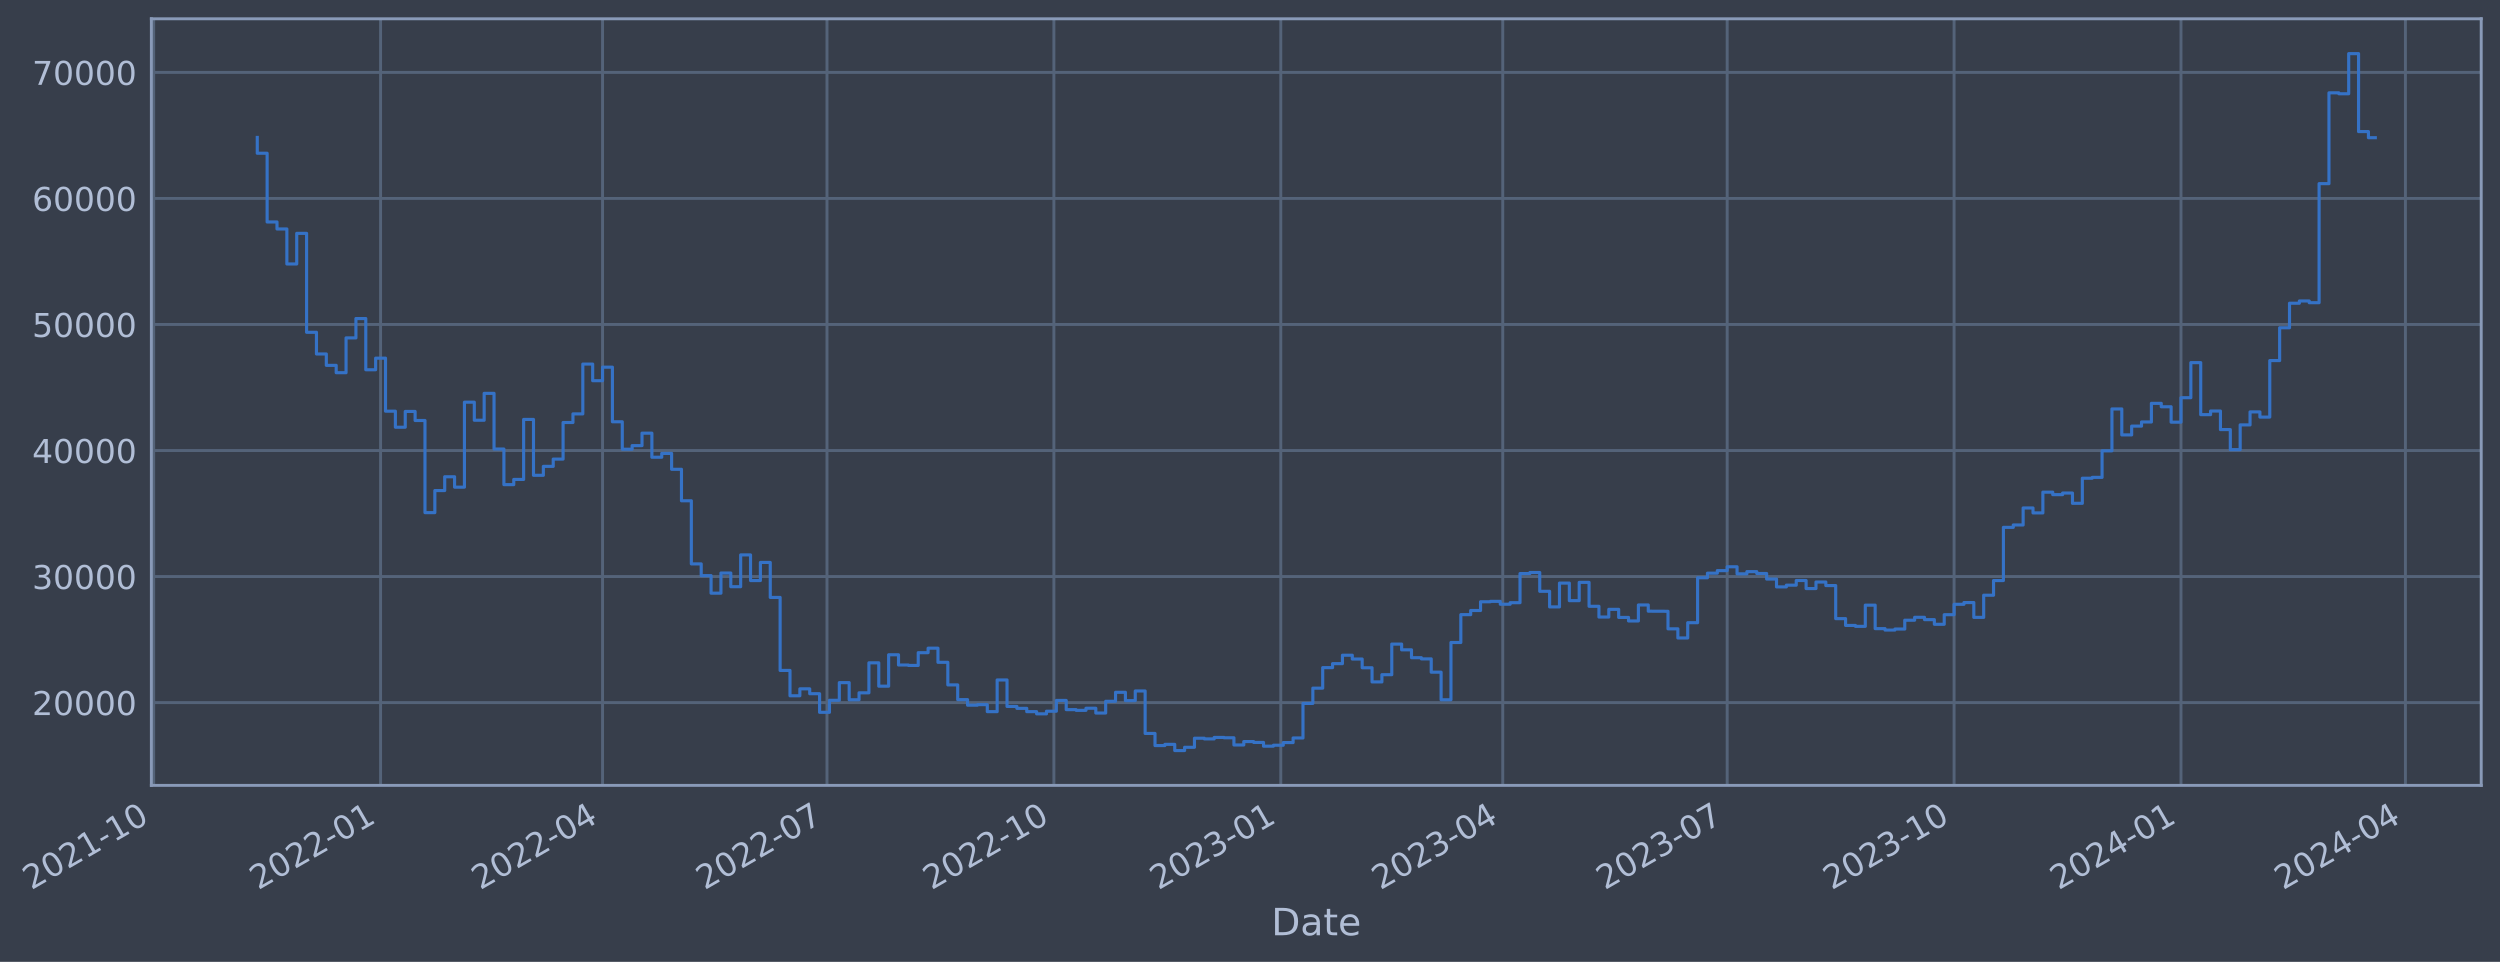
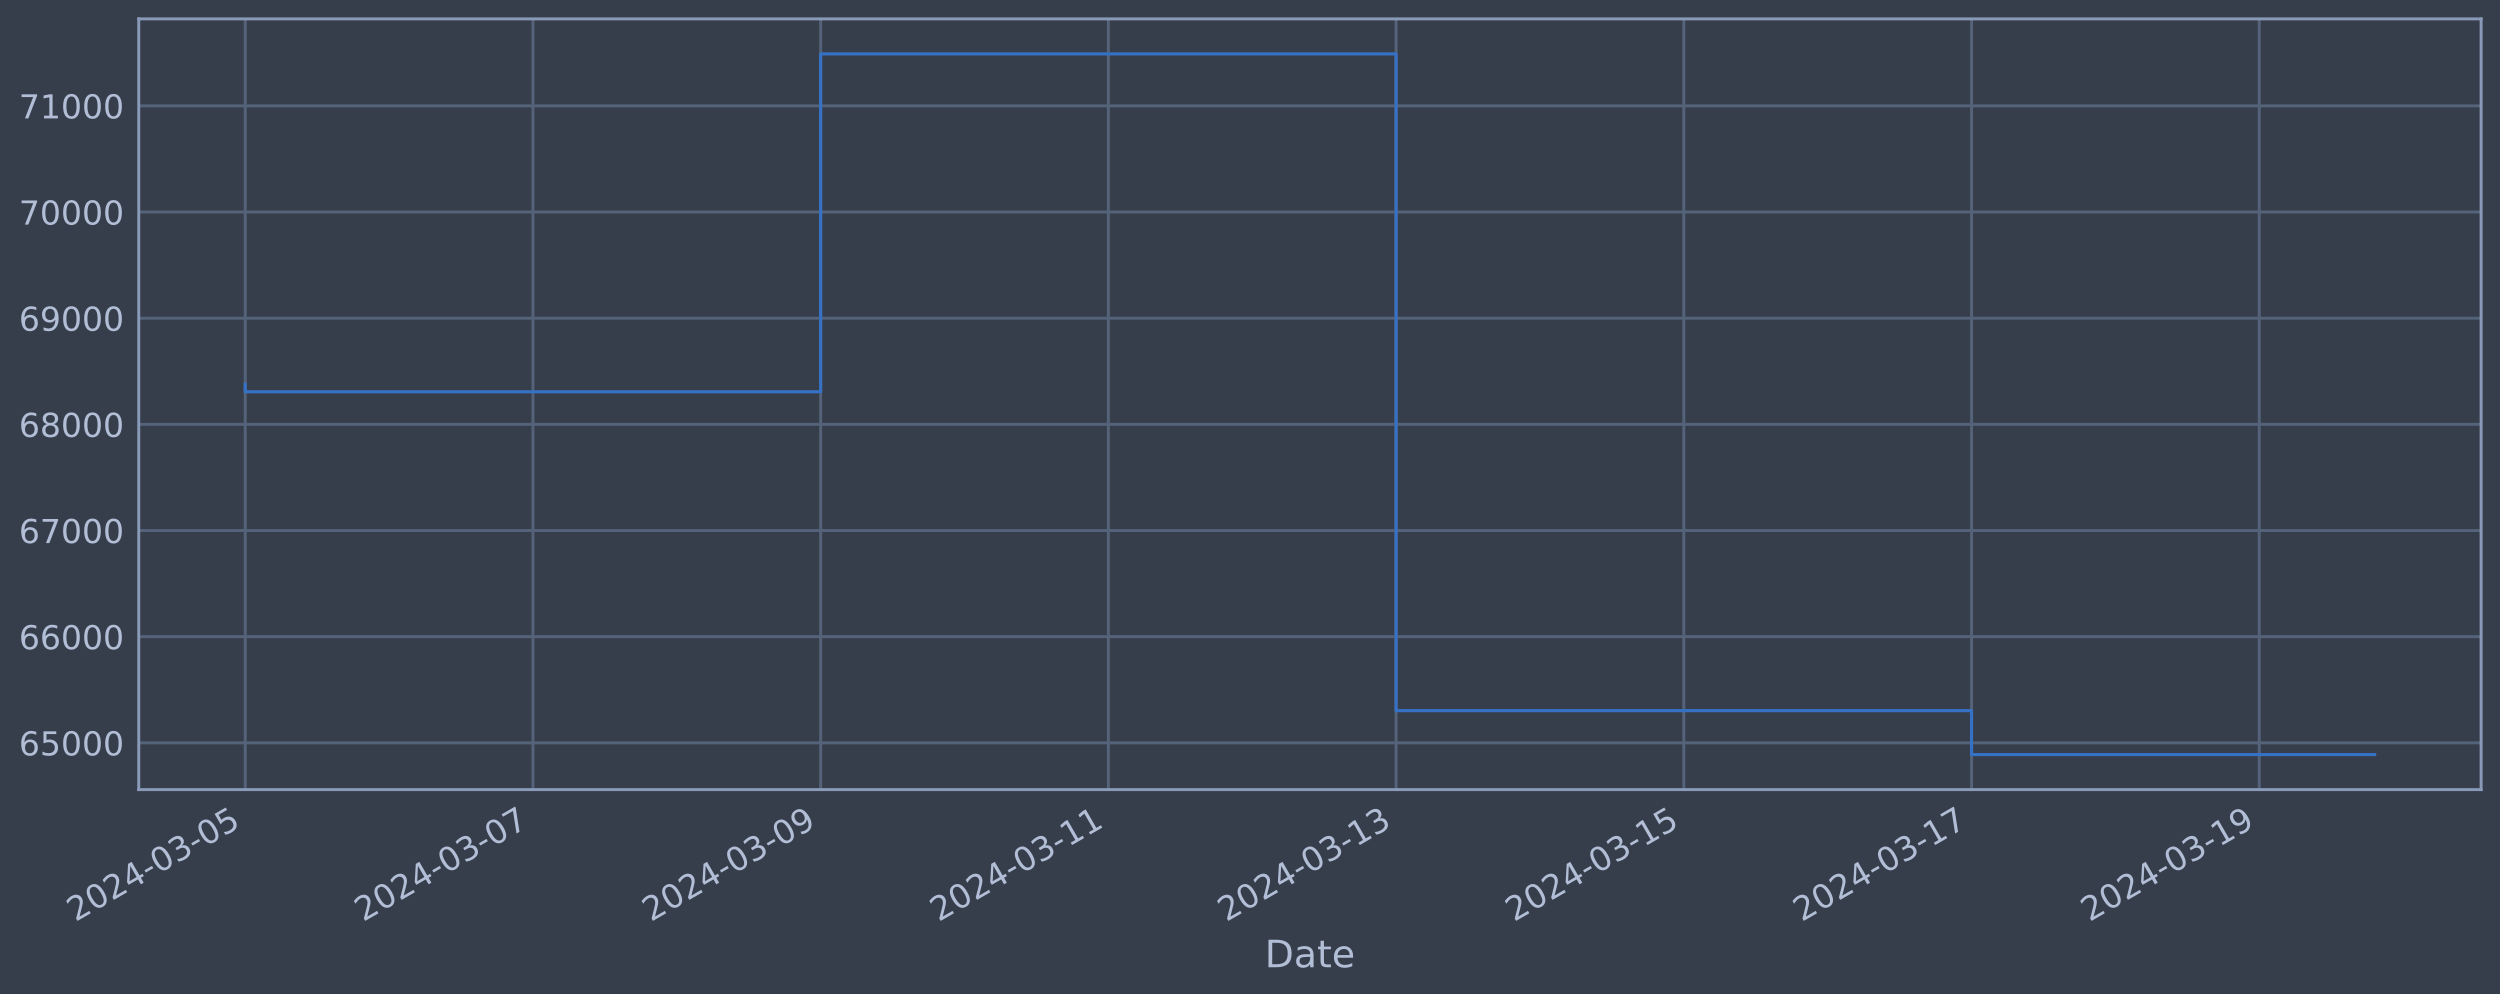
- <svg xmlns="http://www.w3.org/2000/svg" xmlns:xlink="http://www.w3.org/1999/xlink" width="958.002pt" height="368.58pt" viewBox="0 0 958.002 368.58" version="1.1">
+ <svg xmlns="http://www.w3.org/2000/svg" xmlns:xlink="http://www.w3.org/1999/xlink" width="952.884pt" height="378.87pt" viewBox="0 0 952.884 378.87" version="1.1">
  <defs>
    <style type="text/css">*{stroke-linejoin: round; stroke-linecap: butt}</style>
  </defs>
  <g id="figure_1">
    <g id="patch_1">
-       <path d="M 0 368.58  L 958.002 368.58  L 958.002 0  L 0 0  z " style="fill: #373e4b" />
+       <path d="M 0 378.87  L 952.884 378.87  L 952.884 0  L 0 0  z " style="fill: #373e4b" />
    </g>
    <g id="axes_1">
      <g id="patch_2">
-         <path d="M 58.002 300.96  L 950.802 300.96  L 950.802 7.2  L 58.002 7.2  z " style="fill: #373e4b" />
+         <path d="M 52.884 300.96  L 945.684 300.96  L 945.684 7.2  L 52.884 7.2  z " style="fill: #373e4b" />
      </g>
      <g id="matplotlib.axis_1">
        <g id="xtick_1">
          <g id="line2d_1">
-             <path d="M 58.89 300.96  L 58.89 7.2  " clip-path="url(#p65b0f26126)" style="fill: none; stroke: #546379; stroke-width: 1.12; stroke-linecap: square" />
+             <path d="M 93.466 300.96  L 93.466 7.2  " clip-path="url(#p05be53e32d)" style="fill: none; stroke: #546379; stroke-width: 1.12; stroke-linecap: square" />
          </g>
          <g id="line2d_2" />
          <g id="text_1">
-             <g style="fill: #b1bed6" transform="translate(11.98702 341.1745) rotate(-30) scale(0.126 -0.126)">
+             <g style="fill: #b1bed6" transform="translate(28.74006 351.4642) rotate(-30) scale(0.126 -0.126)">
              <defs>
                <path id="DejaVuSans-32" d="M 1228 531  L 3431 531  L 3431 0  L 469 0  L 469 531  Q 828 903 1448 1529  Q 2069 2156 2228 2338  Q 2531 2678 2651 2914  Q 2772 3150 2772 3378  Q 2772 3750 2511 3984  Q 2250 4219 1831 4219  Q 1534 4219 1204 4116  Q 875 4013 500 3803  L 500 4441  Q 881 4594 1212 4672  Q 1544 4750 1819 4750  Q 2544 4750 2975 4387  Q 3406 4025 3406 3419  Q 3406 3131 3298 2873  Q 3191 2616 2906 2266  Q 2828 2175 2409 1742  Q 1991 1309 1228 531  z " transform="scale(0.015625)" />
                <path id="DejaVuSans-30" d="M 2034 4250  Q 1547 4250 1301 3770  Q 1056 3291 1056 2328  Q 1056 1369 1301 889  Q 1547 409 2034 409  Q 2525 409 2770 889  Q 3016 1369 3016 2328  Q 3016 3291 2770 3770  Q 2525 4250 2034 4250  z M 2034 4750  Q 2819 4750 3233 4129  Q 3647 3509 3647 2328  Q 3647 1150 3233 529  Q 2819 -91 2034 -91  Q 1250 -91 836 529  Q 422 1150 422 2328  Q 422 3509 836 4129  Q 1250 4750 2034 4750  z " transform="scale(0.015625)" />
-                 <path id="DejaVuSans-31" d="M 794 531  L 1825 531  L 1825 4091  L 703 3866  L 703 4441  L 1819 4666  L 2450 4666  L 2450 531  L 3481 531  L 3481 0  L 794 0  L 794 531  z " transform="scale(0.015625)" />
+                 <path id="DejaVuSans-34" d="M 2419 4116  L 825 1625  L 2419 1625  L 2419 4116  z M 2253 4666  L 3047 4666  L 3047 1625  L 3713 1625  L 3713 1100  L 3047 1100  L 3047 0  L 2419 0  L 2419 1100  L 313 1100  L 313 1709  L 2253 4666  z " transform="scale(0.015625)" />
                <path id="DejaVuSans-2d" d="M 313 2009  L 1997 2009  L 1997 1497  L 313 1497  L 313 2009  z " transform="scale(0.015625)" />
-               </defs>
-               <use xlink:href="#DejaVuSans-32" />
-               <use xlink:href="#DejaVuSans-30" x="63.623" />
-               <use xlink:href="#DejaVuSans-32" x="127.246" />
-               <use xlink:href="#DejaVuSans-31" x="190.869" />
-               <use xlink:href="#DejaVuSans-2d" x="254.492" />
-               <use xlink:href="#DejaVuSans-31" x="290.576" />
-               <use xlink:href="#DejaVuSans-30" x="354.199" />
+                 <path id="DejaVuSans-33" d="M 2597 2516  Q 3050 2419 3304 2112  Q 3559 1806 3559 1356  Q 3559 666 3084 287  Q 2609 -91 1734 -91  Q 1441 -91 1130 -33  Q 819 25 488 141  L 488 750  Q 750 597 1062 519  Q 1375 441 1716 441  Q 2309 441 2620 675  Q 2931 909 2931 1356  Q 2931 1769 2642 2001  Q 2353 2234 1838 2234  L 1294 2234  L 1294 2753  L 1863 2753  Q 2328 2753 2575 2939  Q 2822 3125 2822 3475  Q 2822 3834 2567 4026  Q 2313 4219 1838 4219  Q 1578 4219 1281 4162  Q 984 4106 628 3988  L 628 4550  Q 988 4650 1302 4700  Q 1616 4750 1894 4750  Q 2613 4750 3031 4423  Q 3450 4097 3450 3541  Q 3450 3153 3228 2886  Q 3006 2619 2597 2516  z " transform="scale(0.015625)" />
+                 <path id="DejaVuSans-35" d="M 691 4666  L 3169 4666  L 3169 4134  L 1269 4134  L 1269 2991  Q 1406 3038 1543 3061  Q 1681 3084 1819 3084  Q 2600 3084 3056 2656  Q 3513 2228 3513 1497  Q 3513 744 3044 326  Q 2575 -91 1722 -91  Q 1428 -91 1123 -41  Q 819 9 494 109  L 494 744  Q 775 591 1075 516  Q 1375 441 1709 441  Q 2250 441 2565 725  Q 2881 1009 2881 1497  Q 2881 1984 2565 2268  Q 2250 2553 1709 2553  Q 1456 2553 1204 2497  Q 953 2441 691 2322  L 691 4666  z " transform="scale(0.015625)" />
+               </defs>
+               <use xlink:href="#DejaVuSans-32" />
+               <use xlink:href="#DejaVuSans-30" x="63.623" />
+               <use xlink:href="#DejaVuSans-32" x="127.246" />
+               <use xlink:href="#DejaVuSans-34" x="190.869" />
+               <use xlink:href="#DejaVuSans-2d" x="254.492" />
+               <use xlink:href="#DejaVuSans-30" x="290.576" />
+               <use xlink:href="#DejaVuSans-33" x="354.199" />
+               <use xlink:href="#DejaVuSans-2d" x="417.822" />
+               <use xlink:href="#DejaVuSans-30" x="453.906" />
+               <use xlink:href="#DejaVuSans-35" x="517.529" />
            </g>
          </g>
        </g>
        <g id="xtick_2">
          <g id="line2d_3">
-             <path d="M 145.839 300.96  L 145.839 7.2  " clip-path="url(#p65b0f26126)" style="fill: none; stroke: #546379; stroke-width: 1.12; stroke-linecap: square" />
+             <path d="M 203.131 300.96  L 203.131 7.2  " clip-path="url(#p05be53e32d)" style="fill: none; stroke: #546379; stroke-width: 1.12; stroke-linecap: square" />
          </g>
          <g id="line2d_4" />
          <g id="text_2">
-             <g style="fill: #b1bed6" transform="translate(98.93538 341.1745) rotate(-30) scale(0.126 -0.126)">
-               <use xlink:href="#DejaVuSans-32" />
-               <use xlink:href="#DejaVuSans-30" x="63.623" />
-               <use xlink:href="#DejaVuSans-32" x="127.246" />
-               <use xlink:href="#DejaVuSans-32" x="190.869" />
-               <use xlink:href="#DejaVuSans-2d" x="254.492" />
-               <use xlink:href="#DejaVuSans-30" x="290.576" />
-               <use xlink:href="#DejaVuSans-31" x="354.199" />
+             <g style="fill: #b1bed6" transform="translate(138.4056 351.4642) rotate(-30) scale(0.126 -0.126)">
+               <defs>
+                 <path id="DejaVuSans-37" d="M 525 4666  L 3525 4666  L 3525 4397  L 1831 0  L 1172 0  L 2766 4134  L 525 4134  L 525 4666  z " transform="scale(0.015625)" />
+               </defs>
+               <use xlink:href="#DejaVuSans-32" />
+               <use xlink:href="#DejaVuSans-30" x="63.623" />
+               <use xlink:href="#DejaVuSans-32" x="127.246" />
+               <use xlink:href="#DejaVuSans-34" x="190.869" />
+               <use xlink:href="#DejaVuSans-2d" x="254.492" />
+               <use xlink:href="#DejaVuSans-30" x="290.576" />
+               <use xlink:href="#DejaVuSans-33" x="354.199" />
+               <use xlink:href="#DejaVuSans-2d" x="417.822" />
+               <use xlink:href="#DejaVuSans-30" x="453.906" />
+               <use xlink:href="#DejaVuSans-37" x="517.529" />
            </g>
          </g>
        </g>
        <g id="xtick_3">
          <g id="line2d_5">
-             <path d="M 230.897 300.96  L 230.897 7.2  " clip-path="url(#p65b0f26126)" style="fill: none; stroke: #546379; stroke-width: 1.12; stroke-linecap: square" />
+             <path d="M 312.797 300.96  L 312.797 7.2  " clip-path="url(#p05be53e32d)" style="fill: none; stroke: #546379; stroke-width: 1.12; stroke-linecap: square" />
          </g>
          <g id="line2d_6" />
          <g id="text_3">
-             <g style="fill: #b1bed6" transform="translate(183.9936 341.1745) rotate(-30) scale(0.126 -0.126)">
-               <defs>
-                 <path id="DejaVuSans-34" d="M 2419 4116  L 825 1625  L 2419 1625  L 2419 4116  z M 2253 4666  L 3047 4666  L 3047 1625  L 3713 1625  L 3713 1100  L 3047 1100  L 3047 0  L 2419 0  L 2419 1100  L 313 1100  L 313 1709  L 2253 4666  z " transform="scale(0.015625)" />
-               </defs>
-               <use xlink:href="#DejaVuSans-32" />
-               <use xlink:href="#DejaVuSans-30" x="63.623" />
-               <use xlink:href="#DejaVuSans-32" x="127.246" />
-               <use xlink:href="#DejaVuSans-32" x="190.869" />
-               <use xlink:href="#DejaVuSans-2d" x="254.492" />
-               <use xlink:href="#DejaVuSans-30" x="290.576" />
-               <use xlink:href="#DejaVuSans-34" x="354.199" />
+             <g style="fill: #b1bed6" transform="translate(248.0712 351.4642) rotate(-30) scale(0.126 -0.126)">
+               <defs>
+                 <path id="DejaVuSans-39" d="M 703 97  L 703 672  Q 941 559 1184 500  Q 1428 441 1663 441  Q 2288 441 2617 861  Q 2947 1281 2994 2138  Q 2813 1869 2534 1725  Q 2256 1581 1919 1581  Q 1219 1581 811 2004  Q 403 2428 403 3163  Q 403 3881 828 4315  Q 1253 4750 1959 4750  Q 2769 4750 3195 4129  Q 3622 3509 3622 2328  Q 3622 1225 3098 567  Q 2575 -91 1691 -91  Q 1453 -91 1209 -44  Q 966 3 703 97  z M 1959 2075  Q 2384 2075 2632 2365  Q 2881 2656 2881 3163  Q 2881 3666 2632 3958  Q 2384 4250 1959 4250  Q 1534 4250 1286 3958  Q 1038 3666 1038 3163  Q 1038 2656 1286 2365  Q 1534 2075 1959 2075  z " transform="scale(0.015625)" />
+               </defs>
+               <use xlink:href="#DejaVuSans-32" />
+               <use xlink:href="#DejaVuSans-30" x="63.623" />
+               <use xlink:href="#DejaVuSans-32" x="127.246" />
+               <use xlink:href="#DejaVuSans-34" x="190.869" />
+               <use xlink:href="#DejaVuSans-2d" x="254.492" />
+               <use xlink:href="#DejaVuSans-30" x="290.576" />
+               <use xlink:href="#DejaVuSans-33" x="354.199" />
+               <use xlink:href="#DejaVuSans-2d" x="417.822" />
+               <use xlink:href="#DejaVuSans-30" x="453.906" />
+               <use xlink:href="#DejaVuSans-39" x="517.529" />
            </g>
          </g>
        </g>
        <g id="xtick_4">
          <g id="line2d_7">
-             <path d="M 316.9 300.96  L 316.9 7.2  " clip-path="url(#p65b0f26126)" style="fill: none; stroke: #546379; stroke-width: 1.12; stroke-linecap: square" />
+             <path d="M 422.462 300.96  L 422.462 7.2  " clip-path="url(#p05be53e32d)" style="fill: none; stroke: #546379; stroke-width: 1.12; stroke-linecap: square" />
          </g>
          <g id="line2d_8" />
          <g id="text_4">
-             <g style="fill: #b1bed6" transform="translate(269.9968 341.1745) rotate(-30) scale(0.126 -0.126)">
-               <defs>
-                 <path id="DejaVuSans-37" d="M 525 4666  L 3525 4666  L 3525 4397  L 1831 0  L 1172 0  L 2766 4134  L 525 4134  L 525 4666  z " transform="scale(0.015625)" />
-               </defs>
-               <use xlink:href="#DejaVuSans-32" />
-               <use xlink:href="#DejaVuSans-30" x="63.623" />
-               <use xlink:href="#DejaVuSans-32" x="127.246" />
-               <use xlink:href="#DejaVuSans-32" x="190.869" />
-               <use xlink:href="#DejaVuSans-2d" x="254.492" />
-               <use xlink:href="#DejaVuSans-30" x="290.576" />
-               <use xlink:href="#DejaVuSans-37" x="354.199" />
+             <g style="fill: #b1bed6" transform="translate(357.7368 351.4642) rotate(-30) scale(0.126 -0.126)">
+               <defs>
+                 <path id="DejaVuSans-31" d="M 794 531  L 1825 531  L 1825 4091  L 703 3866  L 703 4441  L 1819 4666  L 2450 4666  L 2450 531  L 3481 531  L 3481 0  L 794 0  L 794 531  z " transform="scale(0.015625)" />
+               </defs>
+               <use xlink:href="#DejaVuSans-32" />
+               <use xlink:href="#DejaVuSans-30" x="63.623" />
+               <use xlink:href="#DejaVuSans-32" x="127.246" />
+               <use xlink:href="#DejaVuSans-34" x="190.869" />
+               <use xlink:href="#DejaVuSans-2d" x="254.492" />
+               <use xlink:href="#DejaVuSans-30" x="290.576" />
+               <use xlink:href="#DejaVuSans-33" x="354.199" />
+               <use xlink:href="#DejaVuSans-2d" x="417.822" />
+               <use xlink:href="#DejaVuSans-31" x="453.906" />
+               <use xlink:href="#DejaVuSans-31" x="517.529" />
            </g>
          </g>
        </g>
        <g id="xtick_5">
          <g id="line2d_9">
-             <path d="M 403.848 300.96  L 403.848 7.2  " clip-path="url(#p65b0f26126)" style="fill: none; stroke: #546379; stroke-width: 1.12; stroke-linecap: square" />
+             <path d="M 532.128 300.96  L 532.128 7.2  " clip-path="url(#p05be53e32d)" style="fill: none; stroke: #546379; stroke-width: 1.12; stroke-linecap: square" />
          </g>
          <g id="line2d_10" />
          <g id="text_5">
-             <g style="fill: #b1bed6" transform="translate(356.9452 341.1745) rotate(-30) scale(0.126 -0.126)">
-               <use xlink:href="#DejaVuSans-32" />
-               <use xlink:href="#DejaVuSans-30" x="63.623" />
-               <use xlink:href="#DejaVuSans-32" x="127.246" />
-               <use xlink:href="#DejaVuSans-32" x="190.869" />
-               <use xlink:href="#DejaVuSans-2d" x="254.492" />
-               <use xlink:href="#DejaVuSans-31" x="290.576" />
-               <use xlink:href="#DejaVuSans-30" x="354.199" />
+             <g style="fill: #b1bed6" transform="translate(467.4024 351.4642) rotate(-30) scale(0.126 -0.126)">
+               <use xlink:href="#DejaVuSans-32" />
+               <use xlink:href="#DejaVuSans-30" x="63.623" />
+               <use xlink:href="#DejaVuSans-32" x="127.246" />
+               <use xlink:href="#DejaVuSans-34" x="190.869" />
+               <use xlink:href="#DejaVuSans-2d" x="254.492" />
+               <use xlink:href="#DejaVuSans-30" x="290.576" />
+               <use xlink:href="#DejaVuSans-33" x="354.199" />
+               <use xlink:href="#DejaVuSans-2d" x="417.822" />
+               <use xlink:href="#DejaVuSans-31" x="453.906" />
+               <use xlink:href="#DejaVuSans-33" x="517.529" />
            </g>
          </g>
        </g>
        <g id="xtick_6">
          <g id="line2d_11">
-             <path d="M 490.797 300.96  L 490.797 7.2  " clip-path="url(#p65b0f26126)" style="fill: none; stroke: #546379; stroke-width: 1.12; stroke-linecap: square" />
+             <path d="M 641.793 300.96  L 641.793 7.2  " clip-path="url(#p05be53e32d)" style="fill: none; stroke: #546379; stroke-width: 1.12; stroke-linecap: square" />
          </g>
          <g id="line2d_12" />
          <g id="text_6">
-             <g style="fill: #b1bed6" transform="translate(443.8936 341.1745) rotate(-30) scale(0.126 -0.126)">
-               <defs>
-                 <path id="DejaVuSans-33" d="M 2597 2516  Q 3050 2419 3304 2112  Q 3559 1806 3559 1356  Q 3559 666 3084 287  Q 2609 -91 1734 -91  Q 1441 -91 1130 -33  Q 819 25 488 141  L 488 750  Q 750 597 1062 519  Q 1375 441 1716 441  Q 2309 441 2620 675  Q 2931 909 2931 1356  Q 2931 1769 2642 2001  Q 2353 2234 1838 2234  L 1294 2234  L 1294 2753  L 1863 2753  Q 2328 2753 2575 2939  Q 2822 3125 2822 3475  Q 2822 3834 2567 4026  Q 2313 4219 1838 4219  Q 1578 4219 1281 4162  Q 984 4106 628 3988  L 628 4550  Q 988 4650 1302 4700  Q 1616 4750 1894 4750  Q 2613 4750 3031 4423  Q 3450 4097 3450 3541  Q 3450 3153 3228 2886  Q 3006 2619 2597 2516  z " transform="scale(0.015625)" />
-               </defs>
-               <use xlink:href="#DejaVuSans-32" />
-               <use xlink:href="#DejaVuSans-30" x="63.623" />
-               <use xlink:href="#DejaVuSans-32" x="127.246" />
-               <use xlink:href="#DejaVuSans-33" x="190.869" />
-               <use xlink:href="#DejaVuSans-2d" x="254.492" />
-               <use xlink:href="#DejaVuSans-30" x="290.576" />
-               <use xlink:href="#DejaVuSans-31" x="354.199" />
+             <g style="fill: #b1bed6" transform="translate(577.068 351.4642) rotate(-30) scale(0.126 -0.126)">
+               <use xlink:href="#DejaVuSans-32" />
+               <use xlink:href="#DejaVuSans-30" x="63.623" />
+               <use xlink:href="#DejaVuSans-32" x="127.246" />
+               <use xlink:href="#DejaVuSans-34" x="190.869" />
+               <use xlink:href="#DejaVuSans-2d" x="254.492" />
+               <use xlink:href="#DejaVuSans-30" x="290.576" />
+               <use xlink:href="#DejaVuSans-33" x="354.199" />
+               <use xlink:href="#DejaVuSans-2d" x="417.822" />
+               <use xlink:href="#DejaVuSans-31" x="453.906" />
+               <use xlink:href="#DejaVuSans-35" x="517.529" />
            </g>
          </g>
        </g>
        <g id="xtick_7">
          <g id="line2d_13">
-             <path d="M 575.855 300.96  L 575.855 7.2  " clip-path="url(#p65b0f26126)" style="fill: none; stroke: #546379; stroke-width: 1.12; stroke-linecap: square" />
+             <path d="M 751.459 300.96  L 751.459 7.2  " clip-path="url(#p05be53e32d)" style="fill: none; stroke: #546379; stroke-width: 1.12; stroke-linecap: square" />
          </g>
          <g id="line2d_14" />
          <g id="text_7">
-             <g style="fill: #b1bed6" transform="translate(528.9518 341.1745) rotate(-30) scale(0.126 -0.126)">
-               <use xlink:href="#DejaVuSans-32" />
-               <use xlink:href="#DejaVuSans-30" x="63.623" />
-               <use xlink:href="#DejaVuSans-32" x="127.246" />
-               <use xlink:href="#DejaVuSans-33" x="190.869" />
-               <use xlink:href="#DejaVuSans-2d" x="254.492" />
-               <use xlink:href="#DejaVuSans-30" x="290.576" />
-               <use xlink:href="#DejaVuSans-34" x="354.199" />
+             <g style="fill: #b1bed6" transform="translate(686.7335 351.4642) rotate(-30) scale(0.126 -0.126)">
+               <use xlink:href="#DejaVuSans-32" />
+               <use xlink:href="#DejaVuSans-30" x="63.623" />
+               <use xlink:href="#DejaVuSans-32" x="127.246" />
+               <use xlink:href="#DejaVuSans-34" x="190.869" />
+               <use xlink:href="#DejaVuSans-2d" x="254.492" />
+               <use xlink:href="#DejaVuSans-30" x="290.576" />
+               <use xlink:href="#DejaVuSans-33" x="354.199" />
+               <use xlink:href="#DejaVuSans-2d" x="417.822" />
+               <use xlink:href="#DejaVuSans-31" x="453.906" />
+               <use xlink:href="#DejaVuSans-37" x="517.529" />
            </g>
          </g>
        </g>
        <g id="xtick_8">
          <g id="line2d_15">
-             <path d="M 661.858 300.96  L 661.858 7.2  " clip-path="url(#p65b0f26126)" style="fill: none; stroke: #546379; stroke-width: 1.12; stroke-linecap: square" />
+             <path d="M 861.125 300.96  L 861.125 7.2  " clip-path="url(#p05be53e32d)" style="fill: none; stroke: #546379; stroke-width: 1.12; stroke-linecap: square" />
          </g>
          <g id="line2d_16" />
          <g id="text_8">
-             <g style="fill: #b1bed6" transform="translate(614.9551 341.1745) rotate(-30) scale(0.126 -0.126)">
-               <use xlink:href="#DejaVuSans-32" />
-               <use xlink:href="#DejaVuSans-30" x="63.623" />
-               <use xlink:href="#DejaVuSans-32" x="127.246" />
-               <use xlink:href="#DejaVuSans-33" x="190.869" />
-               <use xlink:href="#DejaVuSans-2d" x="254.492" />
-               <use xlink:href="#DejaVuSans-30" x="290.576" />
-               <use xlink:href="#DejaVuSans-37" x="354.199" />
-             </g>
-           </g>
-         </g>
-         <g id="xtick_9">
-           <g id="line2d_17">
-             <path d="M 748.807 300.96  L 748.807 7.2  " clip-path="url(#p65b0f26126)" style="fill: none; stroke: #546379; stroke-width: 1.12; stroke-linecap: square" />
-           </g>
-           <g id="line2d_18" />
-           <g id="text_9">
-             <g style="fill: #b1bed6" transform="translate(701.9034 341.1745) rotate(-30) scale(0.126 -0.126)">
-               <use xlink:href="#DejaVuSans-32" />
-               <use xlink:href="#DejaVuSans-30" x="63.623" />
-               <use xlink:href="#DejaVuSans-32" x="127.246" />
-               <use xlink:href="#DejaVuSans-33" x="190.869" />
-               <use xlink:href="#DejaVuSans-2d" x="254.492" />
-               <use xlink:href="#DejaVuSans-31" x="290.576" />
-               <use xlink:href="#DejaVuSans-30" x="354.199" />
-             </g>
-           </g>
-         </g>
-         <g id="xtick_10">
-           <g id="line2d_19">
-             <path d="M 835.755 300.96  L 835.755 7.2  " clip-path="url(#p65b0f26126)" style="fill: none; stroke: #546379; stroke-width: 1.12; stroke-linecap: square" />
-           </g>
-           <g id="line2d_20" />
-           <g id="text_10">
-             <g style="fill: #b1bed6" transform="translate(788.8518 341.1745) rotate(-30) scale(0.126 -0.126)">
-               <use xlink:href="#DejaVuSans-32" />
-               <use xlink:href="#DejaVuSans-30" x="63.623" />
-               <use xlink:href="#DejaVuSans-32" x="127.246" />
-               <use xlink:href="#DejaVuSans-34" x="190.869" />
-               <use xlink:href="#DejaVuSans-2d" x="254.492" />
-               <use xlink:href="#DejaVuSans-30" x="290.576" />
-               <use xlink:href="#DejaVuSans-31" x="354.199" />
-             </g>
-           </g>
-         </g>
-         <g id="xtick_11">
-           <g id="line2d_21">
-             <path d="M 921.758 300.96  L 921.758 7.2  " clip-path="url(#p65b0f26126)" style="fill: none; stroke: #546379; stroke-width: 1.12; stroke-linecap: square" />
-           </g>
-           <g id="line2d_22" />
-           <g id="text_11">
-             <g style="fill: #b1bed6" transform="translate(874.8551 341.1745) rotate(-30) scale(0.126 -0.126)">
-               <use xlink:href="#DejaVuSans-32" />
-               <use xlink:href="#DejaVuSans-30" x="63.623" />
-               <use xlink:href="#DejaVuSans-32" x="127.246" />
-               <use xlink:href="#DejaVuSans-34" x="190.869" />
-               <use xlink:href="#DejaVuSans-2d" x="254.492" />
-               <use xlink:href="#DejaVuSans-30" x="290.576" />
-               <use xlink:href="#DejaVuSans-34" x="354.199" />
-             </g>
-           </g>
-         </g>
-         <g id="text_12">
-           <g style="fill: #b1bed6" transform="translate(487.1932 358.3856) scale(0.144 -0.144)">
+             <g style="fill: #b1bed6" transform="translate(796.3991 351.4642) rotate(-30) scale(0.126 -0.126)">
+               <use xlink:href="#DejaVuSans-32" />
+               <use xlink:href="#DejaVuSans-30" x="63.623" />
+               <use xlink:href="#DejaVuSans-32" x="127.246" />
+               <use xlink:href="#DejaVuSans-34" x="190.869" />
+               <use xlink:href="#DejaVuSans-2d" x="254.492" />
+               <use xlink:href="#DejaVuSans-30" x="290.576" />
+               <use xlink:href="#DejaVuSans-33" x="354.199" />
+               <use xlink:href="#DejaVuSans-2d" x="417.822" />
+               <use xlink:href="#DejaVuSans-31" x="453.906" />
+               <use xlink:href="#DejaVuSans-39" x="517.529" />
+             </g>
+           </g>
+         </g>
+         <g id="text_9">
+           <g style="fill: #b1bed6" transform="translate(482.0746 368.6753) scale(0.144 -0.144)">
            <defs>
              <path id="DejaVuSans-44" d="M 1259 4147  L 1259 519  L 2022 519  Q 2988 519 3436 956  Q 3884 1394 3884 2338  Q 3884 3275 3436 3711  Q 2988 4147 2022 4147  L 1259 4147  z M 628 4666  L 1925 4666  Q 3281 4666 3915 4102  Q 4550 3538 4550 2338  Q 4550 1131 3912 565  Q 3275 0 1925 0  L 628 0  L 628 4666  z " transform="scale(0.015625)" />
              <path id="DejaVuSans-61" d="M 2194 1759  Q 1497 1759 1228 1600  Q 959 1441 959 1056  Q 959 750 1161 570  Q 1363 391 1709 391  Q 2188 391 2477 730  Q 2766 1069 2766 1631  L 2766 1759  L 2194 1759  z M 3341 1997  L 3341 0  L 2766 0  L 2766 531  Q 2569 213 2275 61  Q 1981 -91 1556 -91  Q 1019 -91 701 211  Q 384 513 384 1019  Q 384 1609 779 1909  Q 1175 2209 1959 2209  L 2766 2209  L 2766 2266  Q 2766 2663 2505 2880  Q 2244 3097 1772 3097  Q 1472 3097 1187 3025  Q 903 2953 641 2809  L 641 3341  Q 956 3463 1253 3523  Q 1550 3584 1831 3584  Q 2591 3584 2966 3190  Q 3341 2797 3341 1997  z " transform="scale(0.015625)" />
              <path id="DejaVuSans-74" d="M 1172 4494  L 1172 3500  L 2356 3500  L 2356 3053  L 1172 3053  L 1172 1153  Q 1172 725 1289 603  Q 1406 481 1766 481  L 2356 481  L 2356 0  L 1766 0  Q 1100 0 847 248  Q 594 497 594 1153  L 594 3053  L 172 3053  L 172 3500  L 594 3500  L 594 4494  L 1172 4494  z " transform="scale(0.015625)" />
              <path id="DejaVuSans-65" d="M 3597 1894  L 3597 1613  L 953 1613  Q 991 1019 1311 708  Q 1631 397 2203 397  Q 2534 397 2845 478  Q 3156 559 3463 722  L 3463 178  Q 3153 47 2828 -22  Q 2503 -91 2169 -91  Q 1331 -91 842 396  Q 353 884 353 1716  Q 353 2575 817 3079  Q 1281 3584 2069 3584  Q 2775 3584 3186 3129  Q 3597 2675 3597 1894  z M 3022 2063  Q 3016 2534 2758 2815  Q 2500 3097 2075 3097  Q 1594 3097 1305 2825  Q 1016 2553 972 2059  L 3022 2063  z " transform="scale(0.015625)" />
            </defs>
            <use xlink:href="#DejaVuSans-44" />
            <use xlink:href="#DejaVuSans-61" x="77.002" />
            <use xlink:href="#DejaVuSans-74" x="138.281" />
            <use xlink:href="#DejaVuSans-65" x="177.49" />
          </g>
        </g>
      </g>
      <g id="matplotlib.axis_2">
        <g id="ytick_1">
+           <g id="line2d_17">
+             <path d="M 52.884 283.141  L 945.684 283.141  " clip-path="url(#p05be53e32d)" style="fill: none; stroke: #546379; stroke-width: 1.12; stroke-linecap: square" />
+           </g>
+           <g id="line2d_18" />
+           <g id="text_10">
+             <g style="fill: #b1bed6" transform="translate(7.2 287.9281) scale(0.126 -0.126)">
+               <defs>
+                 <path id="DejaVuSans-36" d="M 2113 2584  Q 1688 2584 1439 2293  Q 1191 2003 1191 1497  Q 1191 994 1439 701  Q 1688 409 2113 409  Q 2538 409 2786 701  Q 3034 994 3034 1497  Q 3034 2003 2786 2293  Q 2538 2584 2113 2584  z M 3366 4563  L 3366 3988  Q 3128 4100 2886 4159  Q 2644 4219 2406 4219  Q 1781 4219 1451 3797  Q 1122 3375 1075 2522  Q 1259 2794 1537 2939  Q 1816 3084 2150 3084  Q 2853 3084 3261 2657  Q 3669 2231 3669 1497  Q 3669 778 3244 343  Q 2819 -91 2113 -91  Q 1303 -91 875 529  Q 447 1150 447 2328  Q 447 3434 972 4092  Q 1497 4750 2381 4750  Q 2619 4750 2861 4703  Q 3103 4656 3366 4563  z " transform="scale(0.015625)" />
+               </defs>
+               <use xlink:href="#DejaVuSans-36" />
+               <use xlink:href="#DejaVuSans-35" x="63.623" />
+               <use xlink:href="#DejaVuSans-30" x="127.246" />
+               <use xlink:href="#DejaVuSans-30" x="190.869" />
+               <use xlink:href="#DejaVuSans-30" x="254.492" />
+             </g>
+           </g>
+         </g>
+         <g id="ytick_2">
+           <g id="line2d_19">
+             <path d="M 52.884 242.676  L 945.684 242.676  " clip-path="url(#p05be53e32d)" style="fill: none; stroke: #546379; stroke-width: 1.12; stroke-linecap: square" />
+           </g>
+           <g id="line2d_20" />
+           <g id="text_11">
+             <g style="fill: #b1bed6" transform="translate(7.2 247.4627) scale(0.126 -0.126)">
+               <use xlink:href="#DejaVuSans-36" />
+               <use xlink:href="#DejaVuSans-36" x="63.623" />
+               <use xlink:href="#DejaVuSans-30" x="127.246" />
+               <use xlink:href="#DejaVuSans-30" x="190.869" />
+               <use xlink:href="#DejaVuSans-30" x="254.492" />
+             </g>
+           </g>
+         </g>
+         <g id="ytick_3">
+           <g id="line2d_21">
+             <path d="M 52.884 202.21  L 945.684 202.21  " clip-path="url(#p05be53e32d)" style="fill: none; stroke: #546379; stroke-width: 1.12; stroke-linecap: square" />
+           </g>
+           <g id="line2d_22" />
+           <g id="text_12">
+             <g style="fill: #b1bed6" transform="translate(7.2 206.9974) scale(0.126 -0.126)">
+               <use xlink:href="#DejaVuSans-36" />
+               <use xlink:href="#DejaVuSans-37" x="63.623" />
+               <use xlink:href="#DejaVuSans-30" x="127.246" />
+               <use xlink:href="#DejaVuSans-30" x="190.869" />
+               <use xlink:href="#DejaVuSans-30" x="254.492" />
+             </g>
+           </g>
+         </g>
+         <g id="ytick_4">
          <g id="line2d_23">
-             <path d="M 58.002 269.229  L 950.802 269.229  " clip-path="url(#p65b0f26126)" style="fill: none; stroke: #546379; stroke-width: 1.12; stroke-linecap: square" />
+             <path d="M 52.884 161.745  L 945.684 161.745  " clip-path="url(#p05be53e32d)" style="fill: none; stroke: #546379; stroke-width: 1.12; stroke-linecap: square" />
          </g>
          <g id="line2d_24" />
          <g id="text_13">
-             <g style="fill: #b1bed6" transform="translate(12.31854 274.0162) scale(0.126 -0.126)">
-               <use xlink:href="#DejaVuSans-32" />
-               <use xlink:href="#DejaVuSans-30" x="63.623" />
-               <use xlink:href="#DejaVuSans-30" x="127.246" />
-               <use xlink:href="#DejaVuSans-30" x="190.869" />
-               <use xlink:href="#DejaVuSans-30" x="254.492" />
-             </g>
-           </g>
-         </g>
-         <g id="ytick_2">
+             <g style="fill: #b1bed6" transform="translate(7.2 166.5321) scale(0.126 -0.126)">
+               <defs>
+                 <path id="DejaVuSans-38" d="M 2034 2216  Q 1584 2216 1326 1975  Q 1069 1734 1069 1313  Q 1069 891 1326 650  Q 1584 409 2034 409  Q 2484 409 2743 651  Q 3003 894 3003 1313  Q 3003 1734 2745 1975  Q 2488 2216 2034 2216  z M 1403 2484  Q 997 2584 770 2862  Q 544 3141 544 3541  Q 544 4100 942 4425  Q 1341 4750 2034 4750  Q 2731 4750 3128 4425  Q 3525 4100 3525 3541  Q 3525 3141 3298 2862  Q 3072 2584 2669 2484  Q 3125 2378 3379 2068  Q 3634 1759 3634 1313  Q 3634 634 3220 271  Q 2806 -91 2034 -91  Q 1263 -91 848 271  Q 434 634 434 1313  Q 434 1759 690 2068  Q 947 2378 1403 2484  z M 1172 3481  Q 1172 3119 1398 2916  Q 1625 2713 2034 2713  Q 2441 2713 2670 2916  Q 2900 3119 2900 3481  Q 2900 3844 2670 4047  Q 2441 4250 2034 4250  Q 1625 4250 1398 4047  Q 1172 3844 1172 3481  z " transform="scale(0.015625)" />
+               </defs>
+               <use xlink:href="#DejaVuSans-36" />
+               <use xlink:href="#DejaVuSans-38" x="63.623" />
+               <use xlink:href="#DejaVuSans-30" x="127.246" />
+               <use xlink:href="#DejaVuSans-30" x="190.869" />
+               <use xlink:href="#DejaVuSans-30" x="254.492" />
+             </g>
+           </g>
+         </g>
+         <g id="ytick_5">
          <g id="line2d_25">
-             <path d="M 58.002 220.932  L 950.802 220.932  " clip-path="url(#p65b0f26126)" style="fill: none; stroke: #546379; stroke-width: 1.12; stroke-linecap: square" />
+             <path d="M 52.884 121.28  L 945.684 121.28  " clip-path="url(#p05be53e32d)" style="fill: none; stroke: #546379; stroke-width: 1.12; stroke-linecap: square" />
          </g>
          <g id="line2d_26" />
          <g id="text_14">
-             <g style="fill: #b1bed6" transform="translate(12.31854 225.7194) scale(0.126 -0.126)">
-               <use xlink:href="#DejaVuSans-33" />
-               <use xlink:href="#DejaVuSans-30" x="63.623" />
-               <use xlink:href="#DejaVuSans-30" x="127.246" />
-               <use xlink:href="#DejaVuSans-30" x="190.869" />
-               <use xlink:href="#DejaVuSans-30" x="254.492" />
-             </g>
-           </g>
-         </g>
-         <g id="ytick_3">
+             <g style="fill: #b1bed6" transform="translate(7.2 126.0668) scale(0.126 -0.126)">
+               <use xlink:href="#DejaVuSans-36" />
+               <use xlink:href="#DejaVuSans-39" x="63.623" />
+               <use xlink:href="#DejaVuSans-30" x="127.246" />
+               <use xlink:href="#DejaVuSans-30" x="190.869" />
+               <use xlink:href="#DejaVuSans-30" x="254.492" />
+             </g>
+           </g>
+         </g>
+         <g id="ytick_6">
          <g id="line2d_27">
-             <path d="M 58.002 172.636  L 950.802 172.636  " clip-path="url(#p65b0f26126)" style="fill: none; stroke: #546379; stroke-width: 1.12; stroke-linecap: square" />
+             <path d="M 52.884 80.814  L 945.684 80.814  " clip-path="url(#p05be53e32d)" style="fill: none; stroke: #546379; stroke-width: 1.12; stroke-linecap: square" />
          </g>
          <g id="line2d_28" />
          <g id="text_15">
-             <g style="fill: #b1bed6" transform="translate(12.31854 177.4226) scale(0.126 -0.126)">
-               <use xlink:href="#DejaVuSans-34" />
-               <use xlink:href="#DejaVuSans-30" x="63.623" />
-               <use xlink:href="#DejaVuSans-30" x="127.246" />
-               <use xlink:href="#DejaVuSans-30" x="190.869" />
-               <use xlink:href="#DejaVuSans-30" x="254.492" />
-             </g>
-           </g>
-         </g>
-         <g id="ytick_4">
+             <g style="fill: #b1bed6" transform="translate(7.2 85.60149) scale(0.126 -0.126)">
+               <use xlink:href="#DejaVuSans-37" />
+               <use xlink:href="#DejaVuSans-30" x="63.623" />
+               <use xlink:href="#DejaVuSans-30" x="127.246" />
+               <use xlink:href="#DejaVuSans-30" x="190.869" />
+               <use xlink:href="#DejaVuSans-30" x="254.492" />
+             </g>
+           </g>
+         </g>
+         <g id="ytick_7">
          <g id="line2d_29">
-             <path d="M 58.002 124.339  L 950.802 124.339  " clip-path="url(#p65b0f26126)" style="fill: none; stroke: #546379; stroke-width: 1.12; stroke-linecap: square" />
+             <path d="M 52.884 40.349  L 945.684 40.349  " clip-path="url(#p05be53e32d)" style="fill: none; stroke: #546379; stroke-width: 1.12; stroke-linecap: square" />
          </g>
          <g id="line2d_30" />
          <g id="text_16">
-             <g style="fill: #b1bed6" transform="translate(12.31854 129.1258) scale(0.126 -0.126)">
-               <defs>
-                 <path id="DejaVuSans-35" d="M 691 4666  L 3169 4666  L 3169 4134  L 1269 4134  L 1269 2991  Q 1406 3038 1543 3061  Q 1681 3084 1819 3084  Q 2600 3084 3056 2656  Q 3513 2228 3513 1497  Q 3513 744 3044 326  Q 2575 -91 1722 -91  Q 1428 -91 1123 -41  Q 819 9 494 109  L 494 744  Q 775 591 1075 516  Q 1375 441 1709 441  Q 2250 441 2565 725  Q 2881 1009 2881 1497  Q 2881 1984 2565 2268  Q 2250 2553 1709 2553  Q 1456 2553 1204 2497  Q 953 2441 691 2322  L 691 4666  z " transform="scale(0.015625)" />
-               </defs>
-               <use xlink:href="#DejaVuSans-35" />
-               <use xlink:href="#DejaVuSans-30" x="63.623" />
-               <use xlink:href="#DejaVuSans-30" x="127.246" />
-               <use xlink:href="#DejaVuSans-30" x="190.869" />
-               <use xlink:href="#DejaVuSans-30" x="254.492" />
-             </g>
-           </g>
-         </g>
-         <g id="ytick_5">
-           <g id="line2d_31">
-             <path d="M 58.002 76.042  L 950.802 76.042  " clip-path="url(#p65b0f26126)" style="fill: none; stroke: #546379; stroke-width: 1.12; stroke-linecap: square" />
-           </g>
-           <g id="line2d_32" />
-           <g id="text_17">
-             <g style="fill: #b1bed6" transform="translate(12.31854 80.82899) scale(0.126 -0.126)">
-               <defs>
-                 <path id="DejaVuSans-36" d="M 2113 2584  Q 1688 2584 1439 2293  Q 1191 2003 1191 1497  Q 1191 994 1439 701  Q 1688 409 2113 409  Q 2538 409 2786 701  Q 3034 994 3034 1497  Q 3034 2003 2786 2293  Q 2538 2584 2113 2584  z M 3366 4563  L 3366 3988  Q 3128 4100 2886 4159  Q 2644 4219 2406 4219  Q 1781 4219 1451 3797  Q 1122 3375 1075 2522  Q 1259 2794 1537 2939  Q 1816 3084 2150 3084  Q 2853 3084 3261 2657  Q 3669 2231 3669 1497  Q 3669 778 3244 343  Q 2819 -91 2113 -91  Q 1303 -91 875 529  Q 447 1150 447 2328  Q 447 3434 972 4092  Q 1497 4750 2381 4750  Q 2619 4750 2861 4703  Q 3103 4656 3366 4563  z " transform="scale(0.015625)" />
-               </defs>
-               <use xlink:href="#DejaVuSans-36" />
-               <use xlink:href="#DejaVuSans-30" x="63.623" />
-               <use xlink:href="#DejaVuSans-30" x="127.246" />
-               <use xlink:href="#DejaVuSans-30" x="190.869" />
-               <use xlink:href="#DejaVuSans-30" x="254.492" />
-             </g>
-           </g>
-         </g>
-         <g id="ytick_6">
-           <g id="line2d_33">
-             <path d="M 58.002 27.745  L 950.802 27.745  " clip-path="url(#p65b0f26126)" style="fill: none; stroke: #546379; stroke-width: 1.12; stroke-linecap: square" />
-           </g>
-           <g id="line2d_34" />
-           <g id="text_18">
-             <g style="fill: #b1bed6" transform="translate(12.31854 32.5322) scale(0.126 -0.126)">
+             <g style="fill: #b1bed6" transform="translate(7.2 45.13618) scale(0.126 -0.126)">
              <use xlink:href="#DejaVuSans-37" />
-               <use xlink:href="#DejaVuSans-30" x="63.623" />
-               <use xlink:href="#DejaVuSans-30" x="127.246" />
-               <use xlink:href="#DejaVuSans-30" x="190.869" />
-               <use xlink:href="#DejaVuSans-30" x="254.492" />
-             </g>
-           </g>
-         </g>
-       </g>
-       <g id="line2d_35">
-         <path d="M 98.584 52.672  L 98.584 58.731  L 102.364 58.731  L 102.364 85.059  L 106.145 85.059  L 106.145 87.738  L 109.925 87.738  L 109.925 101.151  L 113.706 101.151  L 113.706 89.421  L 117.486 89.421  L 117.486 127.331  L 121.266 127.331  L 121.266 135.642  L 125.047 135.642  L 125.047 140.001  L 128.827 140.001  L 128.827 142.819  L 132.607 142.819  L 132.607 129.484  L 136.388 129.484  L 136.388 122.065  L 140.168 122.065  L 140.168 141.683  L 143.948 141.683  L 143.948 137.244  L 147.729 137.244  L 147.729 157.564  L 151.509 157.564  L 151.509 163.705  L 155.29 163.705  L 155.29 157.667  L 159.07 157.667  L 159.07 161.134  L 162.85 161.134  L 162.85 196.439  L 166.631 196.439  L 166.631 187.977  L 170.411 187.977  L 170.411 182.688  L 174.191 182.688  L 174.191 186.678  L 177.972 186.678  L 177.972 154.118  L 181.752 154.118  L 181.752 161.038  L 185.532 161.038  L 185.532 150.727  L 189.313 150.727  L 189.313 172.08  L 193.093 172.08  L 193.093 185.717  L 196.874 185.717  L 196.874 183.722  L 200.654 183.722  L 200.654 160.733  L 204.434 160.733  L 204.434 182.138  L 208.215 182.138  L 208.215 178.716  L 211.995 178.716  L 211.995 175.916  L 215.775 175.916  L 215.775 161.902  L 219.556 161.902  L 219.556 158.605  L 223.336 158.605  L 223.336 139.511  L 227.116 139.511  L 227.116 145.883  L 230.897 145.883  L 230.897 140.705  L 234.677 140.705  L 234.677 161.629  L 238.458 161.629  L 238.458 172.142  L 242.238 172.142  L 242.238 170.758  L 246.018 170.758  L 246.018 165.991  L 249.799 165.991  L 249.799 175.217  L 253.579 175.217  L 253.579 173.746  L 257.359 173.746  L 257.359 179.829  L 261.14 179.829  L 261.14 191.891  L 264.92 191.891  L 264.92 216.084  L 268.7 216.084  L 268.7 220.572  L 272.481 220.572  L 272.481 227.303  L 276.261 227.303  L 276.261 219.585  L 280.042 219.585  L 280.042 224.825  L 283.822 224.825  L 283.822 212.647  L 287.602 212.647  L 287.602 222.469  L 291.383 222.469  L 291.383 215.534  L 295.163 215.534  L 295.163 228.928  L 298.943 228.928  L 298.943 256.91  L 302.724 256.91  L 302.724 266.619  L 306.504 266.619  L 306.504 263.973  L 310.284 263.973  L 310.284 265.838  L 314.065 265.838  L 314.065 272.964  L 317.845 272.964  L 317.845 268.351  L 321.626 268.351  L 321.626 261.586  L 325.406 261.586  L 325.406 268.149  L 329.186 268.149  L 329.186 265.49  L 332.967 265.49  L 332.967 253.996  L 336.747 253.996  L 336.747 262.947  L 340.527 262.947  L 340.527 250.915  L 344.308 250.915  L 344.308 254.828  L 348.088 254.828  L 348.088 254.995  L 351.868 254.995  L 351.868 250.104  L 355.649 250.104  L 355.649 248.39  L 359.429 248.39  L 359.429 253.803  L 363.21 253.803  L 363.21 262.453  L 366.99 262.453  L 366.99 268.102  L 370.77 268.102  L 370.77 270.229  L 374.551 270.229  L 374.551 270.026  L 378.331 270.026  L 378.331 272.706  L 382.111 272.706  L 382.111 260.562  L 385.892 260.562  L 385.892 270.704  L 389.672 270.704  L 389.672 271.44  L 393.452 271.44  L 393.452 272.704  L 397.233 272.704  L 397.233 273.552  L 401.013 273.552  L 401.013 272.539  L 404.794 272.539  L 404.794 268.419  L 408.574 268.419  L 408.574 271.925  L 412.354 271.925  L 412.354 272.207  L 416.135 272.207  L 416.135 271.407  L 419.915 271.407  L 419.915 273.231  L 423.695 273.231  L 423.695 268.74  L 427.476 268.74  L 427.476 265.287  L 431.256 265.287  L 431.256 268.485  L 435.036 268.485  L 435.036 264.784  L 438.817 264.784  L 438.817 281.061  L 442.597 281.061  L 442.597 285.708  L 446.378 285.708  L 446.378 285.248  L 450.158 285.248  L 450.158 287.607  L 453.938 287.607  L 453.938 286.358  L 457.719 286.358  L 457.719 282.894  L 461.499 282.894  L 461.499 283.15  L 465.279 283.15  L 465.279 282.585  L 469.06 282.585  L 469.06 282.719  L 472.84 282.719  L 472.84 285.468  L 476.62 285.468  L 476.62 284.179  L 480.401 284.179  L 480.401 284.5  L 484.181 284.5  L 484.181 285.943  L 487.962 285.943  L 487.962 285.584  L 491.742 285.584  L 491.742 284.557  L 495.522 284.557  L 495.522 282.791  L 499.303 282.791  L 499.303 269.551  L 503.083 269.551  L 503.083 263.698  L 506.863 263.698  L 506.863 255.839  L 510.644 255.839  L 510.644 254.307  L 514.424 254.307  L 514.424 251.09  L 518.204 251.09  L 518.204 252.545  L 521.985 252.545  L 521.985 255.881  L 525.765 255.881  L 525.765 261.315  L 529.546 261.315  L 529.546 258.547  L 533.326 258.547  L 533.326 246.81  L 537.106 246.81  L 537.106 249.014  L 540.887 249.014  L 540.887 252.02  L 544.667 252.02  L 544.667 252.483  L 548.447 252.483  L 548.447 257.587  L 552.228 257.587  L 552.228 268.143  L 556.008 268.143  L 556.008 246.204  L 559.788 246.204  L 559.788 235.54  L 563.569 235.54  L 563.569 233.942  L 567.349 233.942  L 567.349 230.592  L 571.13 230.592  L 571.13 230.432  L 574.91 230.432  L 574.91 231.547  L 578.69 231.547  L 578.69 230.951  L 582.471 230.951  L 582.471 219.797  L 586.251 219.797  L 586.251 219.39  L 590.031 219.39  L 590.031 226.585  L 593.812 226.585  L 593.812 232.569  L 597.592 232.569  L 597.592 223.442  L 601.373 223.442  L 601.373 230.173  L 605.153 230.173  L 605.153 223.176  L 608.933 223.176  L 608.933 232.33  L 612.714 232.33  L 612.714 236.455  L 616.494 236.455  L 616.494 233.498  L 620.274 233.498  L 620.274 236.597  L 624.055 236.597  L 624.055 237.946  L 627.835 237.946  L 627.835 231.825  L 631.615 231.825  L 631.615 234.205  L 639.176 234.245  L 639.176 240.962  L 642.957 240.962  L 642.957 244.467  L 646.737 244.467  L 646.737 238.623  L 650.517 238.623  L 650.517 221.397  L 654.298 221.397  L 654.298 219.644  L 658.078 219.644  L 658.078 218.655  L 661.858 218.655  L 661.858 217.19  L 665.639 217.19  L 665.639 219.896  L 669.419 219.896  L 669.419 219.041  L 673.199 219.041  L 673.199 219.772  L 676.98 219.772  L 676.98 221.887  L 680.76 221.887  L 680.76 224.9  L 684.541 224.9  L 684.541 224.235  L 688.321 224.235  L 688.321 222.46  L 692.101 222.46  L 692.101 225.53  L 695.882 225.53  L 695.882 223.029  L 699.662 223.029  L 699.662 224.391  L 703.442 224.391  L 703.442 237.054  L 707.223 237.054  L 707.223 239.655  L 711.003 239.655  L 711.003 240.012  L 714.783 240.012  L 714.783 231.89  L 718.564 231.89  L 718.564 240.883  L 722.344 240.883  L 722.344 241.442  L 726.125 241.442  L 726.125 241.058  L 729.905 241.058  L 729.905 237.662  L 733.685 237.662  L 733.685 236.562  L 737.466 236.562  L 737.466 237.441  L 741.246 237.441  L 741.246 239.223  L 745.026 239.223  L 745.026 235.564  L 748.807 235.564  L 748.807 231.569  L 752.587 231.569  L 752.587 230.895  L 756.367 230.895  L 756.367 236.587  L 760.148 236.587  L 760.148 228.093  L 763.928 228.093  L 763.928 222.465  L 767.709 222.465  L 767.709 202.084  L 771.489 202.084  L 771.489 201.176  L 775.269 201.176  L 775.269 194.656  L 779.05 194.656  L 779.05 196.55  L 782.83 196.55  L 782.83 188.592  L 786.61 188.592  L 786.61 189.552  L 790.391 189.552  L 790.391 188.939  L 794.171 188.939  L 794.171 192.877  L 797.951 192.877  L 797.951 183.256  L 801.732 183.256  L 801.732 182.935  L 805.512 182.935  L 805.512 172.751  L 809.293 172.751  L 809.293 156.704  L 813.073 156.704  L 813.073 166.655  L 816.853 166.655  L 816.853 163.292  L 820.634 163.292  L 820.634 161.708  L 824.414 161.708  L 824.414 154.561  L 828.194 154.561  L 828.194 155.873  L 831.975 155.873  L 831.975 161.77  L 835.755 161.77  L 835.755 152.399  L 839.535 152.399  L 839.535 138.961  L 843.316 138.961  L 843.316 158.9  L 847.096 158.9  L 847.096 157.507  L 850.877 157.507  L 850.877 164.621  L 854.657 164.621  L 854.657 172.305  L 858.437 172.305  L 858.437 162.827  L 862.218 162.827  L 862.218 157.851  L 865.998 157.851  L 865.998 159.821  L 869.778 159.821  L 869.778 138.178  L 873.559 138.178  L 873.559 125.598  L 877.339 125.598  L 877.339 116.199  L 881.119 116.199  L 881.119 115.342  L 884.9 115.342  L 884.9 115.994  L 888.68 115.994  L 888.68 70.379  L 892.461 70.379  L 892.461 35.581  L 896.241 35.581  L 896.241 35.922  L 900.021 35.922  L 900.021 20.553  L 903.802 20.553  L 903.802 50.427  L 907.582 50.427  L 907.582 52.758  L 910.22 52.758  L 910.22 52.758  " clip-path="url(#p65b0f26126)" style="fill: none; stroke: #3572c6; stroke-width: 1.2; stroke-linecap: square" />
+               <use xlink:href="#DejaVuSans-31" x="63.623" />
+               <use xlink:href="#DejaVuSans-30" x="127.246" />
+               <use xlink:href="#DejaVuSans-30" x="190.869" />
+               <use xlink:href="#DejaVuSans-30" x="254.492" />
+             </g>
+           </g>
+         </g>
+       </g>
+       <g id="line2d_31">
+         <path d="M 93.466 146.463  L 93.466 149.326  L 312.797 149.326  L 312.797 20.553  L 532.128 20.553  L 532.128 270.853  L 751.459 270.853  L 751.459 287.607  L 905.102 287.607  " clip-path="url(#p05be53e32d)" style="fill: none; stroke: #3572c6; stroke-width: 1.2; stroke-linecap: square" />
      </g>
      <g id="patch_3">
-         <path d="M 58.002 300.96  L 58.002 7.2  " style="fill: none; stroke: #899ab8; stroke-width: 1.12; stroke-linejoin: miter; stroke-linecap: square" />
+         <path d="M 52.884 300.96  L 52.884 7.2  " style="fill: none; stroke: #899ab8; stroke-width: 1.12; stroke-linejoin: miter; stroke-linecap: square" />
      </g>
      <g id="patch_4">
-         <path d="M 950.802 300.96  L 950.802 7.2  " style="fill: none; stroke: #899ab8; stroke-width: 1.12; stroke-linejoin: miter; stroke-linecap: square" />
+         <path d="M 945.684 300.96  L 945.684 7.2  " style="fill: none; stroke: #899ab8; stroke-width: 1.12; stroke-linejoin: miter; stroke-linecap: square" />
      </g>
      <g id="patch_5">
-         <path d="M 58.002 300.96  L 950.802 300.96  " style="fill: none; stroke: #899ab8; stroke-width: 1.12; stroke-linejoin: miter; stroke-linecap: square" />
+         <path d="M 52.884 300.96  L 945.684 300.96  " style="fill: none; stroke: #899ab8; stroke-width: 1.12; stroke-linejoin: miter; stroke-linecap: square" />
      </g>
      <g id="patch_6">
-         <path d="M 58.002 7.2  L 950.802 7.2  " style="fill: none; stroke: #899ab8; stroke-width: 1.12; stroke-linejoin: miter; stroke-linecap: square" />
+         <path d="M 52.884 7.2  L 945.684 7.2  " style="fill: none; stroke: #899ab8; stroke-width: 1.12; stroke-linejoin: miter; stroke-linecap: square" />
      </g>
    </g>
  </g>
  <defs>
-     <clipPath id="p65b0f26126">
-       <rect x="58.002" y="7.2" width="892.8" height="293.76" />
+     <clipPath id="p05be53e32d">
+       <rect x="52.884" y="7.2" width="892.8" height="293.76" />
    </clipPath>
  </defs>
</svg>
